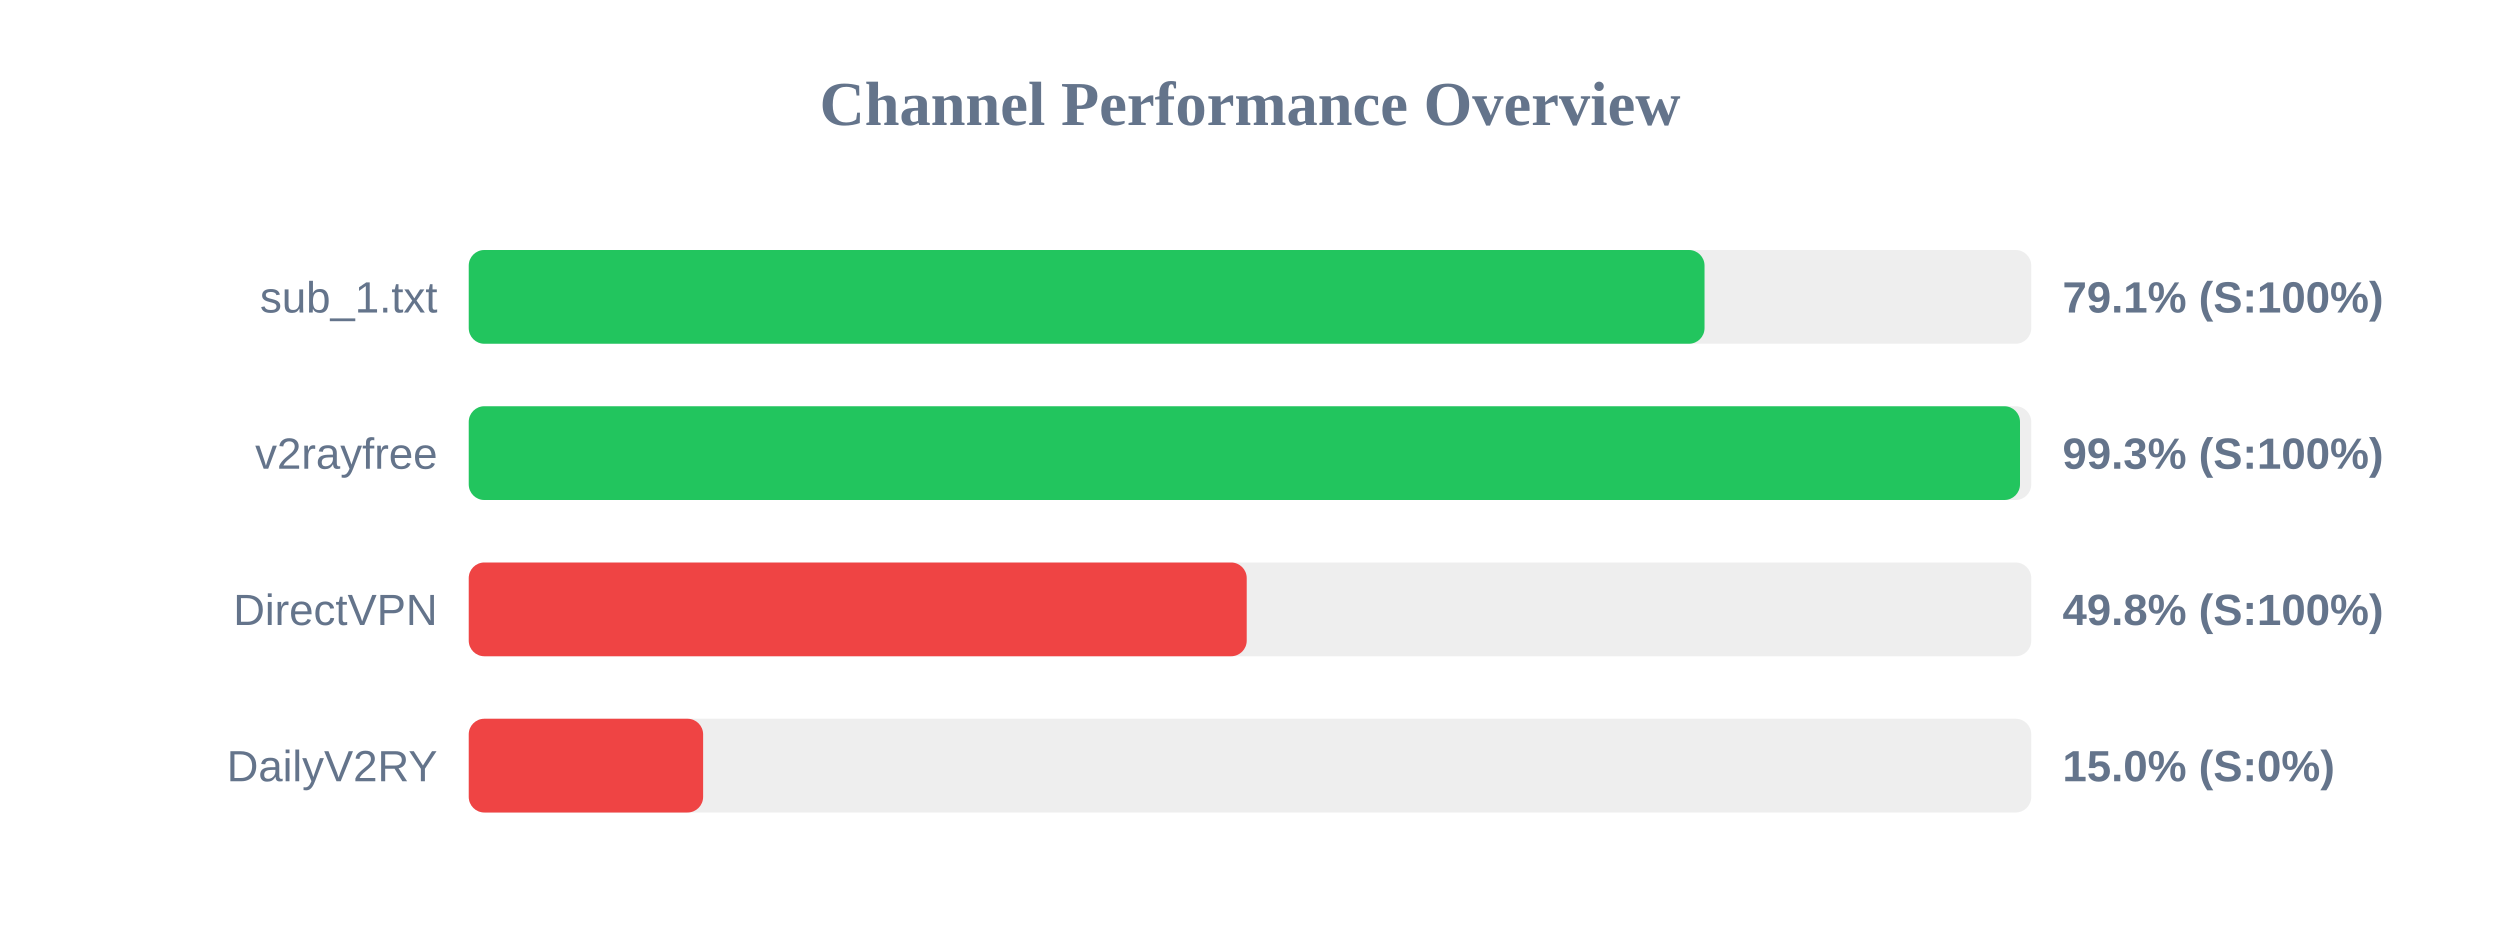
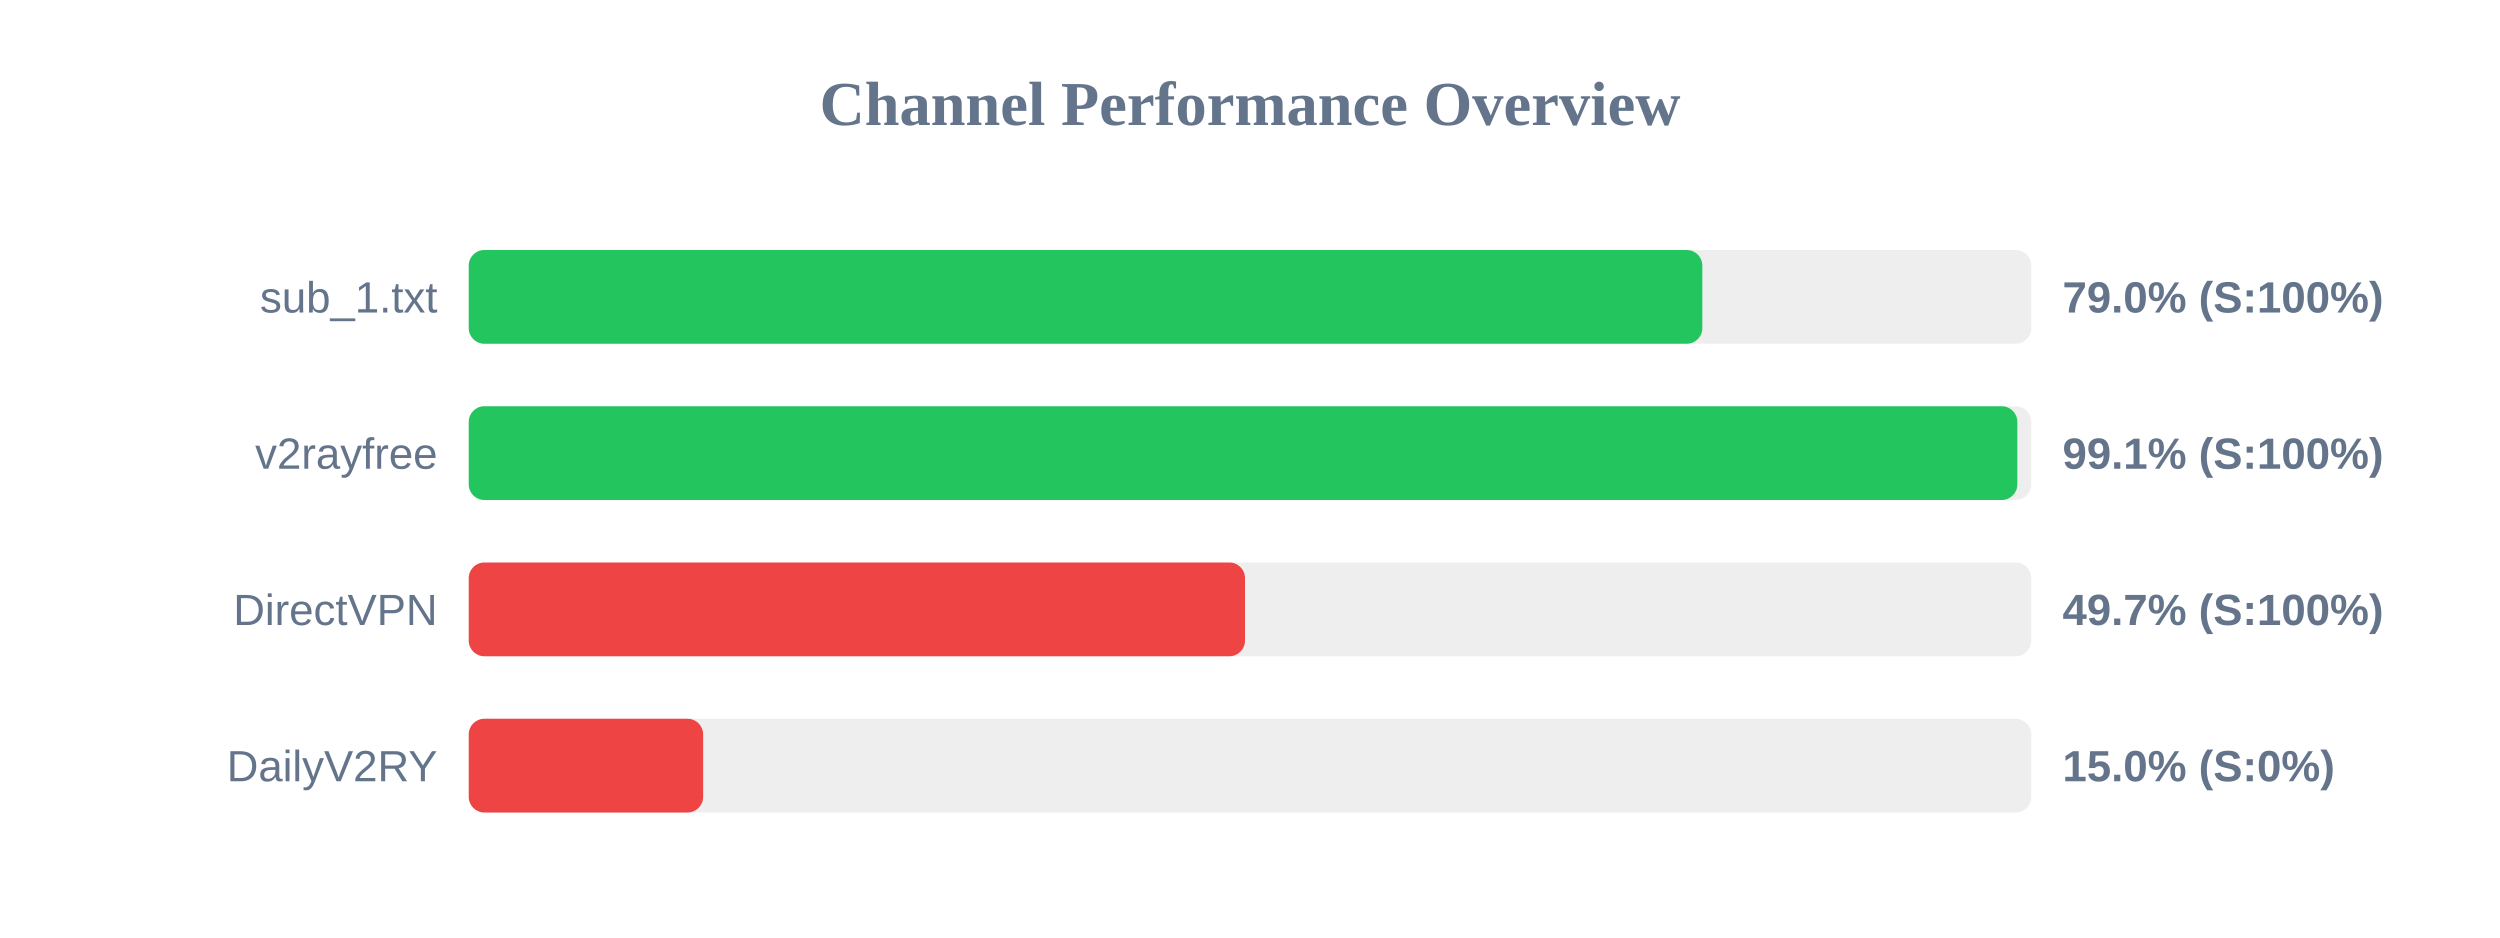
<svg xmlns="http://www.w3.org/2000/svg" width="800" height="300" version="1.1">
  <style>
        .row { font: 14px Arial; fill: #64748b; }
        .score { font: bold 14px Arial; fill: #64748b; }
    </style>
  <text x="400" y="40" text-anchor="middle" font-size="20px" font-weight="bold" fill="#64748b">Channel Performance Overview</text>
  <rect x="150" y="80" width="500" height="30" fill="#eee" rx="5" />
-   <rect x="150" y="80" width="395.45" height="30" fill="#22c55e" rx="5" />
+   <rect x="150" y="80" width="394.75" height="30" fill="#22c55e" rx="5" />
  <text x="140" y="100" text-anchor="end" class="row">sub_1.txt</text>
-   <text x="660" y="100" text-anchor="start" class="score">79.1% (S:100%)</text>
+   <text x="660" y="100" text-anchor="start" class="score">79.0% (S:100%)</text>
  <rect x="150" y="130" width="500" height="30" fill="#eee" rx="5" />
-   <rect x="150" y="130" width="496.4" height="30" fill="#22c55e" rx="5" />
+   <rect x="150" y="130" width="495.55" height="30" fill="#22c55e" rx="5" />
  <text x="140" y="150" text-anchor="end" class="row">v2rayfree</text>
-   <text x="660" y="150" text-anchor="start" class="score">99.3% (S:100%)</text>
+   <text x="660" y="150" text-anchor="start" class="score">99.1% (S:100%)</text>
  <rect x="150" y="180" width="500" height="30" fill="#eee" rx="5" />
-   <rect x="150" y="180" width="248.95" height="30" fill="#ef4444" rx="5" />
+   <rect x="150" y="180" width="248.4" height="30" fill="#ef4444" rx="5" />
  <text x="140" y="200" text-anchor="end" class="row">DirectVPN</text>
-   <text x="660" y="200" text-anchor="start" class="score">49.8% (S:100%)</text>
+   <text x="660" y="200" text-anchor="start" class="score">49.7% (S:100%)</text>
  <rect x="150" y="230" width="500" height="30" fill="#eee" rx="5" />
  <rect x="150" y="230" width="75.0" height="30" fill="#ef4444" rx="5" />
  <text x="140" y="250" text-anchor="end" class="row">DailyV2RY</text>
  <text x="660" y="250" text-anchor="start" class="score">15.0% (S:0%)</text>
</svg>
